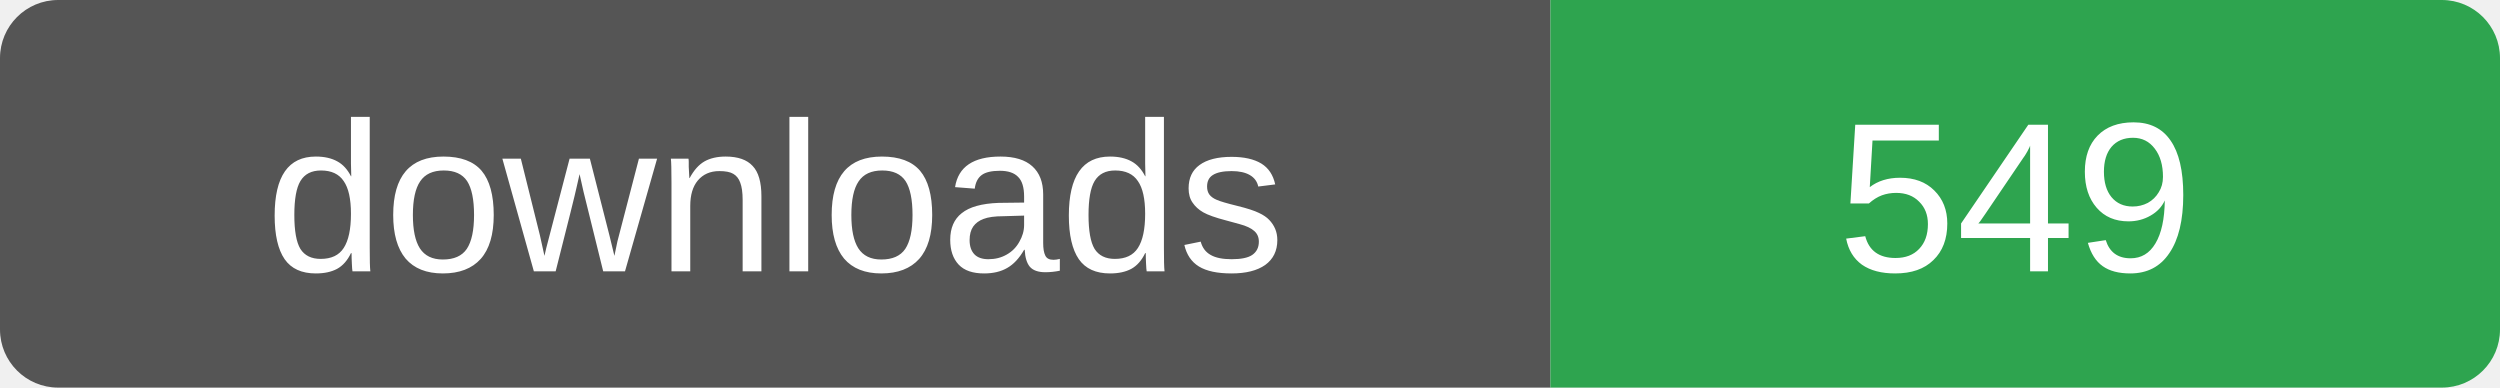
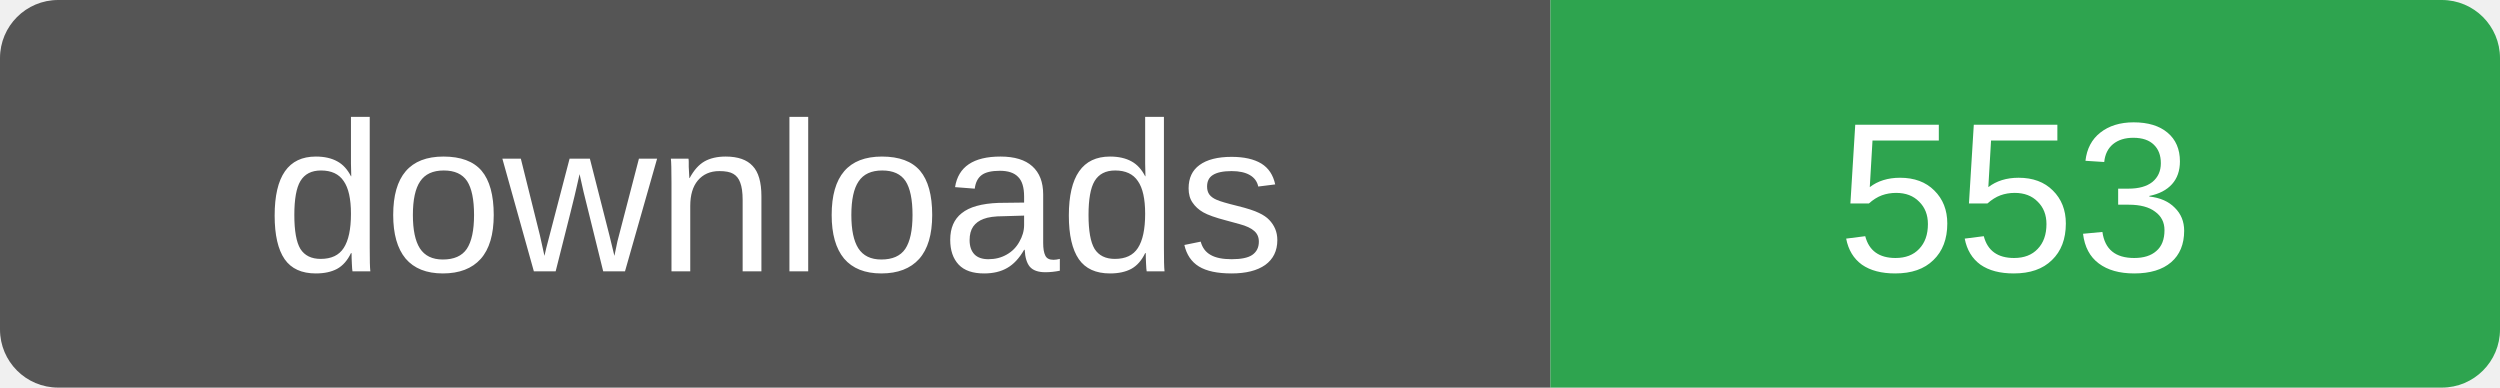
- <svg xmlns="http://www.w3.org/2000/svg" width="129" height="20" role="img" aria-label="downloads: 549">
+ <svg xmlns="http://www.w3.org/2000/svg" width="129" height="20" role="img" aria-label="downloads: 553">
  <clipPath id="r">
    <rect width="129" height="20" rx="3" />
  </clipPath>
  <g clip-path="url(#r)">
    <rect width="80" height="20" fill="#555" />
    <rect x="80" width="49" height="20" fill="#2ea44f" />
  </g>
  <g fill="#fff" font-family="Verdana,Arial,sans-serif" font-size="11" text-anchor="middle">
    <text x="40" y="14">downloads</text>
-     <text x="104" y="14">549</text>
+     <text x="104" y="14">553</text>
  </g>
</svg>
